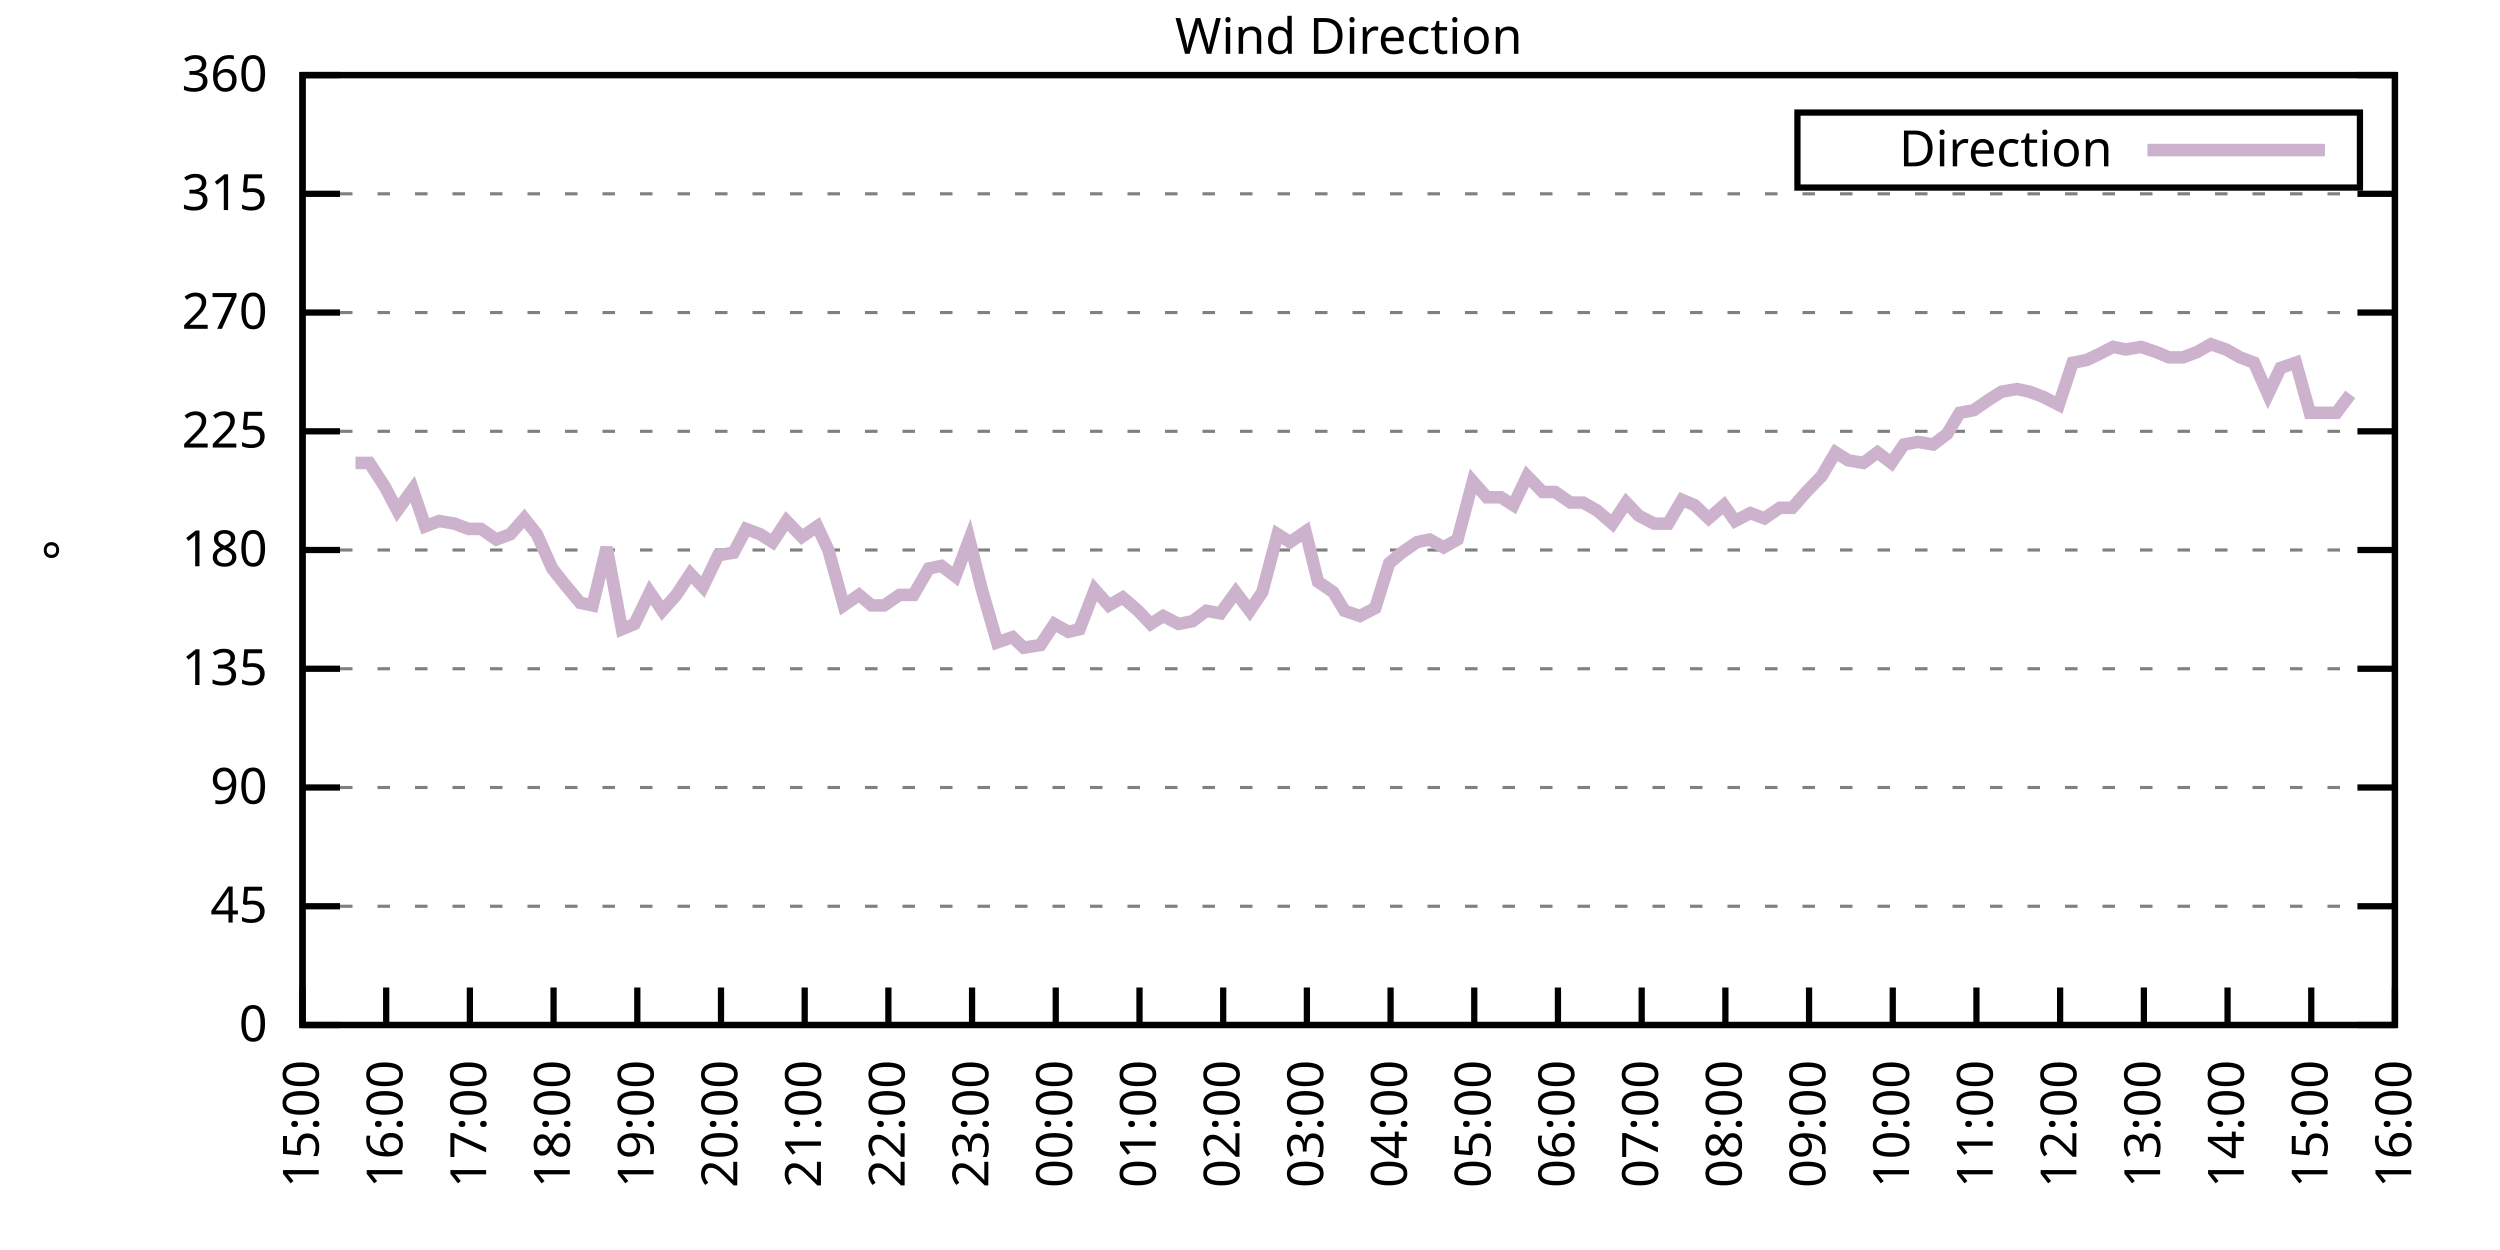
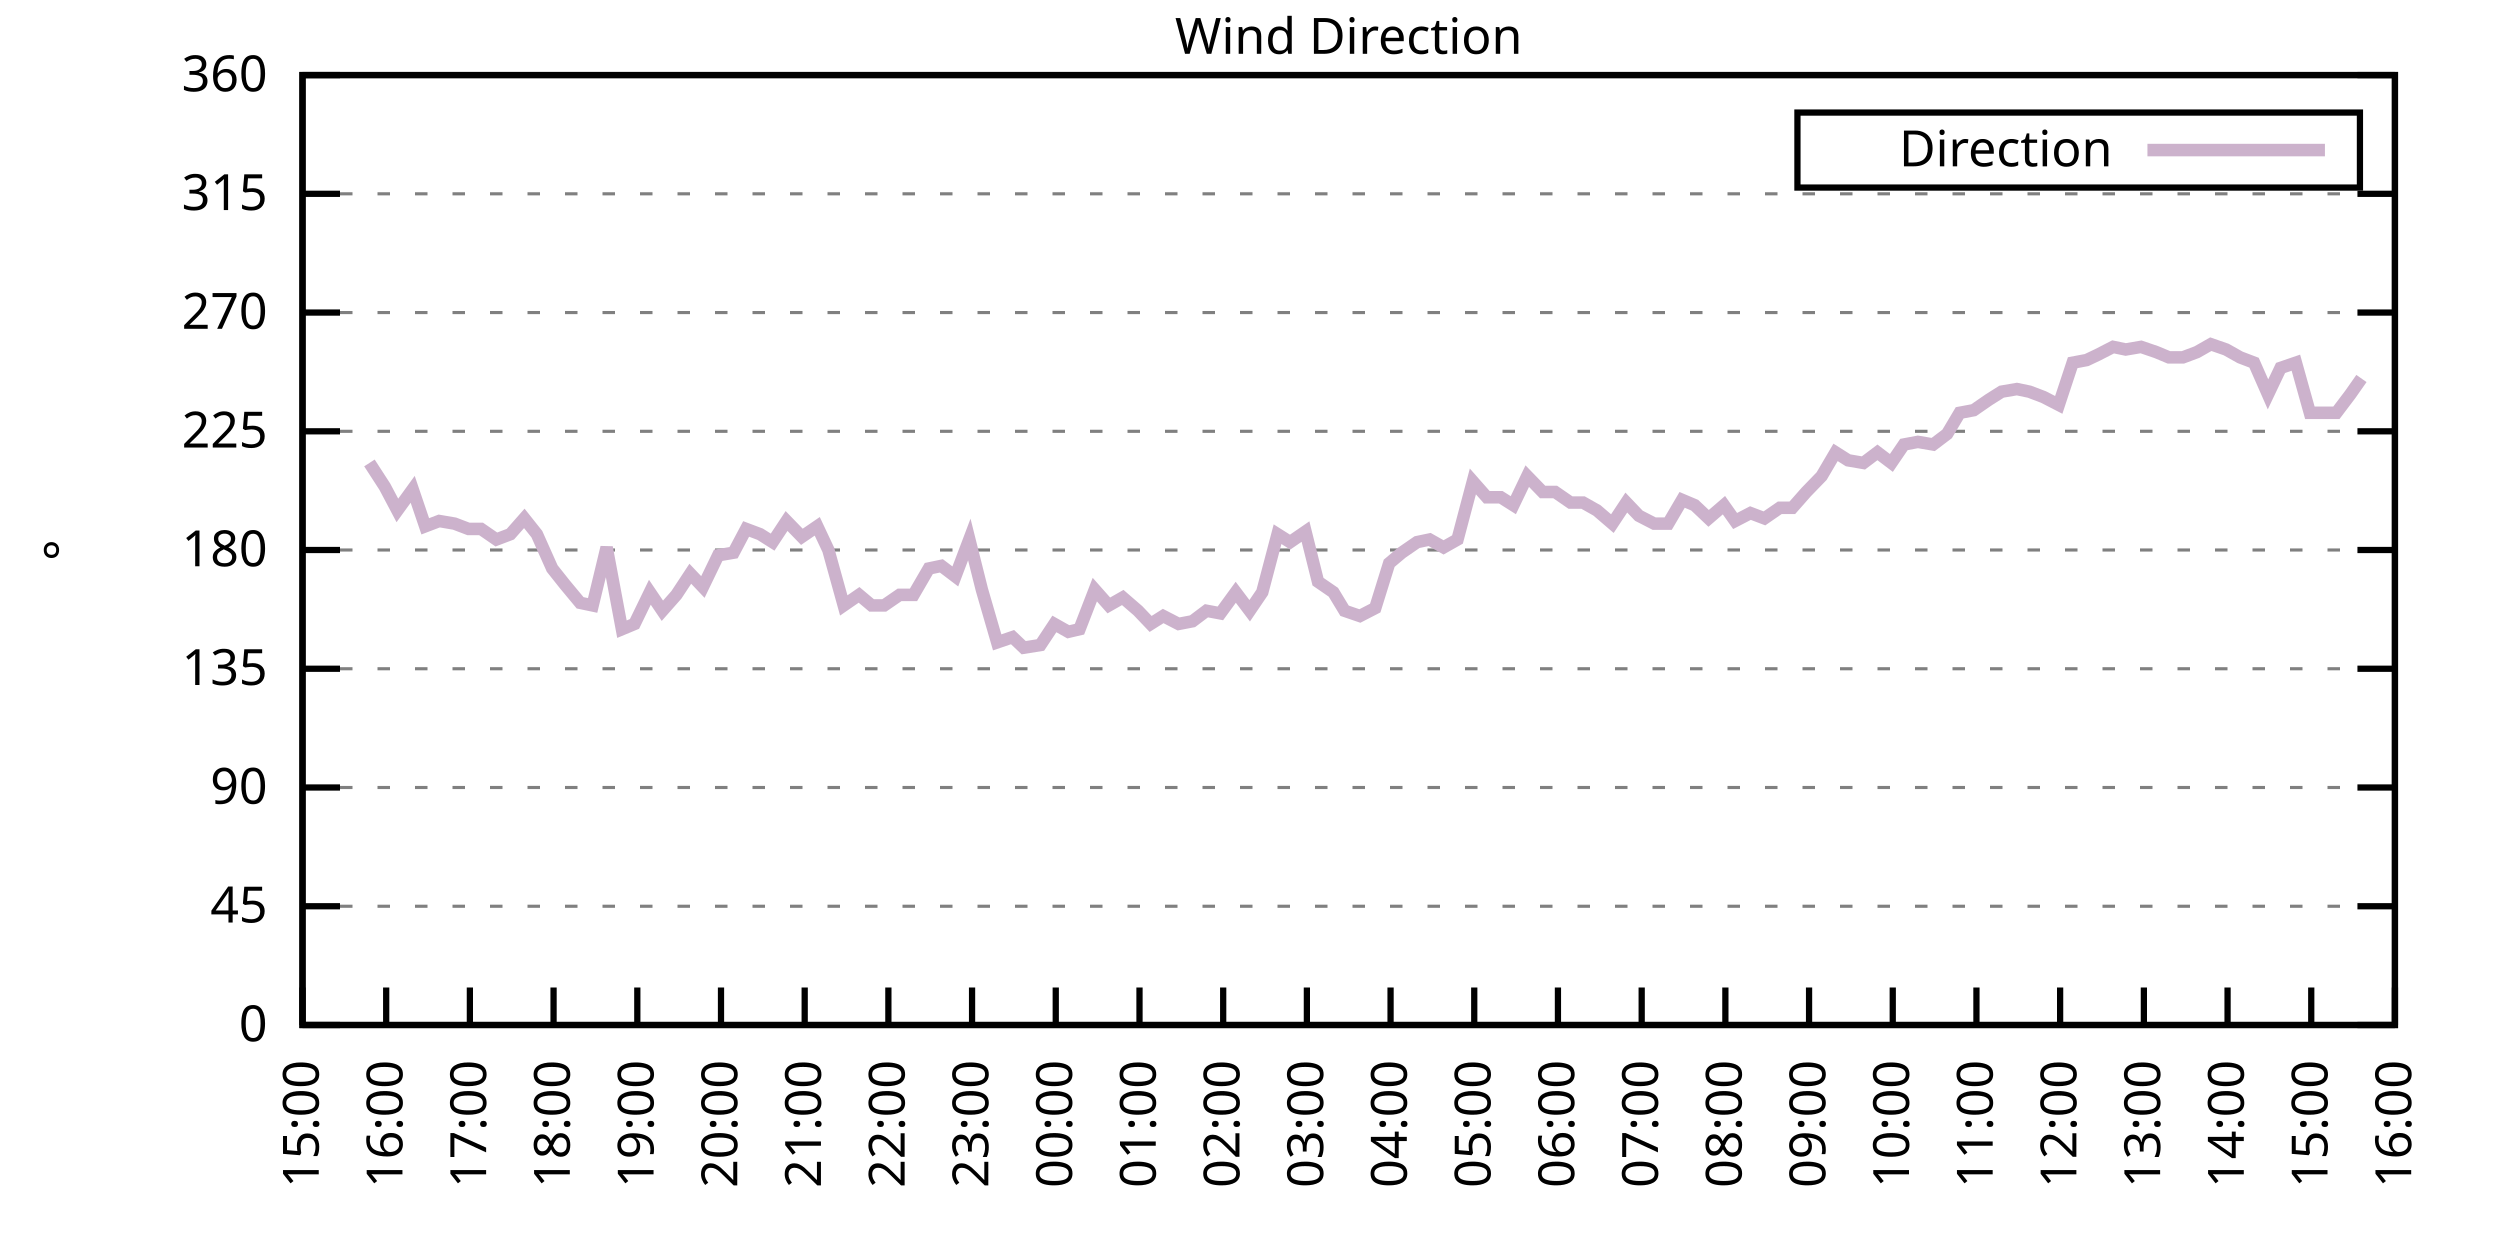
<svg xmlns="http://www.w3.org/2000/svg" xmlns:xlink="http://www.w3.org/1999/xlink" width="400" height="200" viewBox="0 0 400 200">
  <g id="gnuplot_canvas">
    <rect x="0" y="0" width="400" height="200" fill="none" />
    <defs>
      <circle id="gpDot" r="0.5" stroke-width="0.5" stroke="currentColor" />
      <path id="gpPt0" stroke-width="0.333" stroke="currentColor" d="M-1,0 h2 M0,-1 v2" />
      <path id="gpPt1" stroke-width="0.333" stroke="currentColor" d="M-1,-1 L1,1 M1,-1 L-1,1" />
      <path id="gpPt2" stroke-width="0.333" stroke="currentColor" d="M-1,0 L1,0 M0,-1 L0,1 M-1,-1 L1,1 M-1,1 L1,-1" />
      <rect id="gpPt3" stroke-width="0.333" stroke="currentColor" x="-1" y="-1" width="2" height="2" />
      <rect id="gpPt4" stroke-width="0.333" stroke="currentColor" fill="currentColor" x="-1" y="-1" width="2" height="2" />
      <circle id="gpPt5" stroke-width="0.333" stroke="currentColor" cx="0" cy="0" r="1" />
      <use xlink:href="#gpPt5" id="gpPt6" fill="currentColor" stroke="none" />
      <path id="gpPt7" stroke-width="0.333" stroke="currentColor" d="M0,-1.33 L-1.33,0.67 L1.33,0.67 z" />
      <use xlink:href="#gpPt7" id="gpPt8" fill="currentColor" stroke="none" />
      <use xlink:href="#gpPt7" id="gpPt9" stroke="currentColor" transform="rotate(180)" />
      <use xlink:href="#gpPt9" id="gpPt10" fill="currentColor" stroke="none" />
      <use xlink:href="#gpPt3" id="gpPt11" stroke="currentColor" transform="rotate(45)" />
      <use xlink:href="#gpPt11" id="gpPt12" fill="currentColor" stroke="none" />
      <path id="gpPt13" stroke-width="0.333" stroke="currentColor" d="M0,1.330 L1.265,0.411 L0.782,-1.067 L-0.782,-1.076 L-1.265,0.411 z" />
      <use xlink:href="#gpPt13" id="gpPt14" fill="currentColor" stroke="none" />
      <filter id="textbox" filterUnits="objectBoundingBox" x="0" y="0" height="1" width="1">
        <feFlood flood-color="white" flood-opacity="1" result="bgnd" />
        <feComposite in="SourceGraphic" in2="bgnd" operator="atop" />
      </filter>
      <filter id="greybox" filterUnits="objectBoundingBox" x="0" y="0" height="1" width="1">
        <feFlood flood-color="lightgrey" flood-opacity="1" result="grey" />
        <feComposite in="SourceGraphic" in2="grey" operator="atop" />
      </filter>
    </defs>
    <g fill="none" color="white" stroke="currentColor" stroke-width="1.00" stroke-linecap="butt" stroke-linejoin="miter">
</g>
    <g fill="none" color="black" stroke="currentColor" stroke-width="1.00" stroke-linecap="butt" stroke-linejoin="miter">
      <g stroke="none" shape-rendering="crispEdges">
        <polygon fill="rgb(255, 255, 255)" points="48.40,164.00 383.18,164.00 383.18,12.02 48.40,12.02 " />
      </g>
    </g>
    <g fill="none" color="black" stroke="currentColor" stroke-width="1.00" stroke-linecap="butt" stroke-linejoin="miter">
</g>
    <g fill="none" color="black" stroke="black" stroke-width="0.50" stroke-linecap="butt" stroke-linejoin="miter">
</g>
    <g fill="none" color="gray" stroke="currentColor" stroke-width="0.50" stroke-linecap="butt" stroke-linejoin="miter">
      <path stroke="gray" stroke-dasharray="2,4" class="gridline" d="M48.40,164.00 L383.19,164.00  " />
    </g>
    <g fill="none" color="gray" stroke="gray" stroke-width="1.00" stroke-linecap="butt" stroke-linejoin="miter">
</g>
    <g fill="none" color="black" stroke="currentColor" stroke-width="1.00" stroke-linecap="butt" stroke-linejoin="miter">
      <path stroke="black" d="M48.40,164.00 L54.40,164.00 M383.19,164.00 L377.19,164.00  " />
      <g transform="translate(42.80,166.60)" stroke="none" fill="black" font-family="Sans" font-size="8.00" text-anchor="end">
        <text>
          <tspan font-family="Sans"> 0</tspan>
        </text>
      </g>
    </g>
    <g fill="none" color="black" stroke="currentColor" stroke-width="1.00" stroke-linecap="butt" stroke-linejoin="miter">
</g>
    <g fill="none" color="black" stroke="black" stroke-width="0.50" stroke-linecap="butt" stroke-linejoin="miter">
</g>
    <g fill="none" color="gray" stroke="currentColor" stroke-width="0.50" stroke-linecap="butt" stroke-linejoin="miter">
      <path stroke="gray" stroke-dasharray="2,4" class="gridline" d="M48.40,145.00 L383.19,145.00  " />
    </g>
    <g fill="none" color="gray" stroke="gray" stroke-width="1.00" stroke-linecap="butt" stroke-linejoin="miter">
</g>
    <g fill="none" color="black" stroke="currentColor" stroke-width="1.00" stroke-linecap="butt" stroke-linejoin="miter">
      <path stroke="black" d="M48.40,145.00 L54.40,145.00 M383.19,145.00 L377.19,145.00  " />
      <g transform="translate(42.80,147.60)" stroke="none" fill="black" font-family="Sans" font-size="8.00" text-anchor="end">
        <text>
          <tspan font-family="Sans"> 45</tspan>
        </text>
      </g>
    </g>
    <g fill="none" color="black" stroke="currentColor" stroke-width="1.00" stroke-linecap="butt" stroke-linejoin="miter">
</g>
    <g fill="none" color="black" stroke="black" stroke-width="0.50" stroke-linecap="butt" stroke-linejoin="miter">
</g>
    <g fill="none" color="gray" stroke="currentColor" stroke-width="0.50" stroke-linecap="butt" stroke-linejoin="miter">
      <path stroke="gray" stroke-dasharray="2,4" class="gridline" d="M48.40,126.00 L383.19,126.00  " />
    </g>
    <g fill="none" color="gray" stroke="gray" stroke-width="1.00" stroke-linecap="butt" stroke-linejoin="miter">
</g>
    <g fill="none" color="black" stroke="currentColor" stroke-width="1.00" stroke-linecap="butt" stroke-linejoin="miter">
      <path stroke="black" d="M48.40,126.00 L54.40,126.00 M383.19,126.00 L377.19,126.00  " />
      <g transform="translate(42.80,128.60)" stroke="none" fill="black" font-family="Sans" font-size="8.00" text-anchor="end">
        <text>
          <tspan font-family="Sans"> 90</tspan>
        </text>
      </g>
    </g>
    <g fill="none" color="black" stroke="currentColor" stroke-width="1.00" stroke-linecap="butt" stroke-linejoin="miter">
</g>
    <g fill="none" color="black" stroke="black" stroke-width="0.50" stroke-linecap="butt" stroke-linejoin="miter">
</g>
    <g fill="none" color="gray" stroke="currentColor" stroke-width="0.50" stroke-linecap="butt" stroke-linejoin="miter">
      <path stroke="gray" stroke-dasharray="2,4" class="gridline" d="M48.40,107.00 L383.19,107.00  " />
    </g>
    <g fill="none" color="gray" stroke="gray" stroke-width="1.00" stroke-linecap="butt" stroke-linejoin="miter">
</g>
    <g fill="none" color="black" stroke="currentColor" stroke-width="1.00" stroke-linecap="butt" stroke-linejoin="miter">
      <path stroke="black" d="M48.40,107.00 L54.40,107.00 M383.19,107.00 L377.19,107.00  " />
      <g transform="translate(42.80,109.60)" stroke="none" fill="black" font-family="Sans" font-size="8.00" text-anchor="end">
        <text>
          <tspan font-family="Sans"> 135</tspan>
        </text>
      </g>
    </g>
    <g fill="none" color="black" stroke="currentColor" stroke-width="1.00" stroke-linecap="butt" stroke-linejoin="miter">
</g>
    <g fill="none" color="black" stroke="black" stroke-width="0.50" stroke-linecap="butt" stroke-linejoin="miter">
</g>
    <g fill="none" color="gray" stroke="currentColor" stroke-width="0.50" stroke-linecap="butt" stroke-linejoin="miter">
      <path stroke="gray" stroke-dasharray="2,4" class="gridline" d="M48.40,88.00 L383.19,88.00  " />
    </g>
    <g fill="none" color="gray" stroke="gray" stroke-width="1.00" stroke-linecap="butt" stroke-linejoin="miter">
</g>
    <g fill="none" color="black" stroke="currentColor" stroke-width="1.00" stroke-linecap="butt" stroke-linejoin="miter">
      <path stroke="black" d="M48.40,88.00 L54.40,88.00 M383.19,88.00 L377.19,88.00  " />
      <g transform="translate(42.80,90.60)" stroke="none" fill="black" font-family="Sans" font-size="8.00" text-anchor="end">
        <text>
          <tspan font-family="Sans"> 180</tspan>
        </text>
      </g>
    </g>
    <g fill="none" color="black" stroke="currentColor" stroke-width="1.00" stroke-linecap="butt" stroke-linejoin="miter">
</g>
    <g fill="none" color="black" stroke="black" stroke-width="0.50" stroke-linecap="butt" stroke-linejoin="miter">
</g>
    <g fill="none" color="gray" stroke="currentColor" stroke-width="0.50" stroke-linecap="butt" stroke-linejoin="miter">
      <path stroke="gray" stroke-dasharray="2,4" class="gridline" d="M48.40,69.01 L383.19,69.01  " />
    </g>
    <g fill="none" color="gray" stroke="gray" stroke-width="1.00" stroke-linecap="butt" stroke-linejoin="miter">
</g>
    <g fill="none" color="black" stroke="currentColor" stroke-width="1.00" stroke-linecap="butt" stroke-linejoin="miter">
      <path stroke="black" d="M48.40,69.01 L54.40,69.01 M383.19,69.01 L377.19,69.01  " />
      <g transform="translate(42.80,71.61)" stroke="none" fill="black" font-family="Sans" font-size="8.00" text-anchor="end">
        <text>
          <tspan font-family="Sans"> 225</tspan>
        </text>
      </g>
    </g>
    <g fill="none" color="black" stroke="currentColor" stroke-width="1.00" stroke-linecap="butt" stroke-linejoin="miter">
</g>
    <g fill="none" color="black" stroke="black" stroke-width="0.50" stroke-linecap="butt" stroke-linejoin="miter">
</g>
    <g fill="none" color="gray" stroke="currentColor" stroke-width="0.50" stroke-linecap="butt" stroke-linejoin="miter">
      <path stroke="gray" stroke-dasharray="2,4" class="gridline" d="M48.40,50.01 L383.19,50.01  " />
    </g>
    <g fill="none" color="gray" stroke="gray" stroke-width="1.00" stroke-linecap="butt" stroke-linejoin="miter">
</g>
    <g fill="none" color="black" stroke="currentColor" stroke-width="1.00" stroke-linecap="butt" stroke-linejoin="miter">
      <path stroke="black" d="M48.40,50.01 L54.40,50.01 M383.19,50.01 L377.19,50.01  " />
      <g transform="translate(42.80,52.61)" stroke="none" fill="black" font-family="Sans" font-size="8.00" text-anchor="end">
        <text>
          <tspan font-family="Sans"> 270</tspan>
        </text>
      </g>
    </g>
    <g fill="none" color="black" stroke="currentColor" stroke-width="1.00" stroke-linecap="butt" stroke-linejoin="miter">
</g>
    <g fill="none" color="black" stroke="black" stroke-width="0.50" stroke-linecap="butt" stroke-linejoin="miter">
</g>
    <g fill="none" color="gray" stroke="currentColor" stroke-width="0.50" stroke-linecap="butt" stroke-linejoin="miter">
      <path stroke="gray" stroke-dasharray="2,4" class="gridline" d="M48.40,31.01 L383.19,31.01  " />
    </g>
    <g fill="none" color="gray" stroke="gray" stroke-width="1.00" stroke-linecap="butt" stroke-linejoin="miter">
</g>
    <g fill="none" color="black" stroke="currentColor" stroke-width="1.00" stroke-linecap="butt" stroke-linejoin="miter">
      <path stroke="black" d="M48.40,31.01 L54.40,31.01 M383.19,31.01 L377.19,31.01  " />
      <g transform="translate(42.80,33.61)" stroke="none" fill="black" font-family="Sans" font-size="8.00" text-anchor="end">
        <text>
          <tspan font-family="Sans"> 315</tspan>
        </text>
      </g>
    </g>
    <g fill="none" color="black" stroke="currentColor" stroke-width="1.00" stroke-linecap="butt" stroke-linejoin="miter">
</g>
    <g fill="none" color="black" stroke="black" stroke-width="0.50" stroke-linecap="butt" stroke-linejoin="miter">
</g>
    <g fill="none" color="gray" stroke="currentColor" stroke-width="0.50" stroke-linecap="butt" stroke-linejoin="miter">
      <path stroke="gray" stroke-dasharray="2,4" class="gridline" d="M48.40,12.01 L383.19,12.01  " />
    </g>
    <g fill="none" color="gray" stroke="gray" stroke-width="1.00" stroke-linecap="butt" stroke-linejoin="miter">
</g>
    <g fill="none" color="black" stroke="currentColor" stroke-width="1.00" stroke-linecap="butt" stroke-linejoin="miter">
      <path stroke="black" d="M48.40,12.01 L54.40,12.01 M383.19,12.01 L377.19,12.01  " />
      <g transform="translate(42.80,14.61)" stroke="none" fill="black" font-family="Sans" font-size="8.00" text-anchor="end">
        <text>
          <tspan font-family="Sans"> 360</tspan>
        </text>
      </g>
    </g>
    <g fill="none" color="black" stroke="currentColor" stroke-width="1.00" stroke-linecap="butt" stroke-linejoin="miter">
      <path stroke="black" d="M48.40,164.00 L48.40,158.00  " />
      <g transform="translate(51.00,169.60) rotate(270.00)" stroke="none" fill="black" font-family="Sans" font-size="8.00" text-anchor="end">
        <text>
          <tspan font-family="Sans">15:00</tspan>
        </text>
      </g>
    </g>
    <g fill="none" color="black" stroke="currentColor" stroke-width="1.00" stroke-linecap="butt" stroke-linejoin="miter">
      <path stroke="black" d="M61.79,164.00 L61.79,158.00  " />
      <g transform="translate(64.39,169.60) rotate(270.00)" stroke="none" fill="black" font-family="Sans" font-size="8.00" text-anchor="end">
        <text>
          <tspan font-family="Sans">16:00</tspan>
        </text>
      </g>
    </g>
    <g fill="none" color="black" stroke="currentColor" stroke-width="1.00" stroke-linecap="butt" stroke-linejoin="miter">
      <path stroke="black" d="M75.18,164.00 L75.18,158.00  " />
      <g transform="translate(77.78,169.60) rotate(270.00)" stroke="none" fill="black" font-family="Sans" font-size="8.00" text-anchor="end">
        <text>
          <tspan font-family="Sans">17:00</tspan>
        </text>
      </g>
    </g>
    <g fill="none" color="black" stroke="currentColor" stroke-width="1.00" stroke-linecap="butt" stroke-linejoin="miter">
      <path stroke="black" d="M88.57,164.00 L88.57,158.00  " />
      <g transform="translate(91.17,169.60) rotate(270.00)" stroke="none" fill="black" font-family="Sans" font-size="8.00" text-anchor="end">
        <text>
          <tspan font-family="Sans">18:00</tspan>
        </text>
      </g>
    </g>
    <g fill="none" color="black" stroke="currentColor" stroke-width="1.00" stroke-linecap="butt" stroke-linejoin="miter">
      <path stroke="black" d="M101.97,164.00 L101.97,158.00  " />
      <g transform="translate(104.57,169.60) rotate(270.00)" stroke="none" fill="black" font-family="Sans" font-size="8.00" text-anchor="end">
        <text>
          <tspan font-family="Sans">19:00</tspan>
        </text>
      </g>
    </g>
    <g fill="none" color="black" stroke="currentColor" stroke-width="1.00" stroke-linecap="butt" stroke-linejoin="miter">
      <path stroke="black" d="M115.36,164.00 L115.36,158.00  " />
      <g transform="translate(117.96,169.60) rotate(270.00)" stroke="none" fill="black" font-family="Sans" font-size="8.00" text-anchor="end">
        <text>
          <tspan font-family="Sans">20:00</tspan>
        </text>
      </g>
    </g>
    <g fill="none" color="black" stroke="currentColor" stroke-width="1.00" stroke-linecap="butt" stroke-linejoin="miter">
      <path stroke="black" d="M128.75,164.00 L128.75,158.00  " />
      <g transform="translate(131.35,169.60) rotate(270.00)" stroke="none" fill="black" font-family="Sans" font-size="8.00" text-anchor="end">
        <text>
          <tspan font-family="Sans">21:00</tspan>
        </text>
      </g>
    </g>
    <g fill="none" color="black" stroke="currentColor" stroke-width="1.00" stroke-linecap="butt" stroke-linejoin="miter">
      <path stroke="black" d="M142.14,164.00 L142.14,158.00  " />
      <g transform="translate(144.74,169.60) rotate(270.00)" stroke="none" fill="black" font-family="Sans" font-size="8.00" text-anchor="end">
        <text>
          <tspan font-family="Sans">22:00</tspan>
        </text>
      </g>
    </g>
    <g fill="none" color="black" stroke="currentColor" stroke-width="1.00" stroke-linecap="butt" stroke-linejoin="miter">
      <path stroke="black" d="M155.53,164.00 L155.53,158.00  " />
      <g transform="translate(158.13,169.60) rotate(270.00)" stroke="none" fill="black" font-family="Sans" font-size="8.00" text-anchor="end">
        <text>
          <tspan font-family="Sans">23:00</tspan>
        </text>
      </g>
    </g>
    <g fill="none" color="black" stroke="currentColor" stroke-width="1.00" stroke-linecap="butt" stroke-linejoin="miter">
      <path stroke="black" d="M168.92,164.00 L168.92,158.00  " />
      <g transform="translate(171.52,169.60) rotate(270.00)" stroke="none" fill="black" font-family="Sans" font-size="8.00" text-anchor="end">
        <text>
          <tspan font-family="Sans">00:00</tspan>
        </text>
      </g>
    </g>
    <g fill="none" color="black" stroke="currentColor" stroke-width="1.00" stroke-linecap="butt" stroke-linejoin="miter">
      <path stroke="black" d="M182.32,164.00 L182.32,158.00  " />
      <g transform="translate(184.92,169.60) rotate(270.00)" stroke="none" fill="black" font-family="Sans" font-size="8.00" text-anchor="end">
        <text>
          <tspan font-family="Sans">01:00</tspan>
        </text>
      </g>
    </g>
    <g fill="none" color="black" stroke="currentColor" stroke-width="1.00" stroke-linecap="butt" stroke-linejoin="miter">
      <path stroke="black" d="M195.71,164.00 L195.71,158.00  " />
      <g transform="translate(198.31,169.60) rotate(270.00)" stroke="none" fill="black" font-family="Sans" font-size="8.00" text-anchor="end">
        <text>
          <tspan font-family="Sans">02:00</tspan>
        </text>
      </g>
    </g>
    <g fill="none" color="black" stroke="currentColor" stroke-width="1.00" stroke-linecap="butt" stroke-linejoin="miter">
      <path stroke="black" d="M209.10,164.00 L209.10,158.00  " />
      <g transform="translate(211.70,169.60) rotate(270.00)" stroke="none" fill="black" font-family="Sans" font-size="8.00" text-anchor="end">
        <text>
          <tspan font-family="Sans">03:00</tspan>
        </text>
      </g>
    </g>
    <g fill="none" color="black" stroke="currentColor" stroke-width="1.00" stroke-linecap="butt" stroke-linejoin="miter">
      <path stroke="black" d="M222.49,164.00 L222.49,158.00  " />
      <g transform="translate(225.09,169.60) rotate(270.00)" stroke="none" fill="black" font-family="Sans" font-size="8.00" text-anchor="end">
        <text>
          <tspan font-family="Sans">04:00</tspan>
        </text>
      </g>
    </g>
    <g fill="none" color="black" stroke="currentColor" stroke-width="1.00" stroke-linecap="butt" stroke-linejoin="miter">
      <path stroke="black" d="M235.88,164.00 L235.88,158.00  " />
      <g transform="translate(238.48,169.60) rotate(270.00)" stroke="none" fill="black" font-family="Sans" font-size="8.00" text-anchor="end">
        <text>
          <tspan font-family="Sans">05:00</tspan>
        </text>
      </g>
    </g>
    <g fill="none" color="black" stroke="currentColor" stroke-width="1.00" stroke-linecap="butt" stroke-linejoin="miter">
      <path stroke="black" d="M249.27,164.00 L249.27,158.00  " />
      <g transform="translate(251.87,169.60) rotate(270.00)" stroke="none" fill="black" font-family="Sans" font-size="8.00" text-anchor="end">
        <text>
          <tspan font-family="Sans">06:00</tspan>
        </text>
      </g>
    </g>
    <g fill="none" color="black" stroke="currentColor" stroke-width="1.00" stroke-linecap="butt" stroke-linejoin="miter">
      <path stroke="black" d="M262.67,164.00 L262.67,158.00  " />
      <g transform="translate(265.27,169.60) rotate(270.00)" stroke="none" fill="black" font-family="Sans" font-size="8.00" text-anchor="end">
        <text>
          <tspan font-family="Sans">07:00</tspan>
        </text>
      </g>
    </g>
    <g fill="none" color="black" stroke="currentColor" stroke-width="1.00" stroke-linecap="butt" stroke-linejoin="miter">
      <path stroke="black" d="M276.06,164.00 L276.06,158.00  " />
      <g transform="translate(278.66,169.60) rotate(270.00)" stroke="none" fill="black" font-family="Sans" font-size="8.00" text-anchor="end">
        <text>
          <tspan font-family="Sans">08:00</tspan>
        </text>
      </g>
    </g>
    <g fill="none" color="black" stroke="currentColor" stroke-width="1.00" stroke-linecap="butt" stroke-linejoin="miter">
      <path stroke="black" d="M289.45,164.00 L289.45,158.00  " />
      <g transform="translate(292.05,169.60) rotate(270.00)" stroke="none" fill="black" font-family="Sans" font-size="8.00" text-anchor="end">
        <text>
          <tspan font-family="Sans">09:00</tspan>
        </text>
      </g>
    </g>
    <g fill="none" color="black" stroke="currentColor" stroke-width="1.00" stroke-linecap="butt" stroke-linejoin="miter">
      <path stroke="black" d="M302.84,164.00 L302.84,158.00  " />
      <g transform="translate(305.44,169.60) rotate(270.00)" stroke="none" fill="black" font-family="Sans" font-size="8.00" text-anchor="end">
        <text>
          <tspan font-family="Sans">10:00</tspan>
        </text>
      </g>
    </g>
    <g fill="none" color="black" stroke="currentColor" stroke-width="1.00" stroke-linecap="butt" stroke-linejoin="miter">
      <path stroke="black" d="M316.23,164.00 L316.23,158.00  " />
      <g transform="translate(318.83,169.60) rotate(270.00)" stroke="none" fill="black" font-family="Sans" font-size="8.00" text-anchor="end">
        <text>
          <tspan font-family="Sans">11:00</tspan>
        </text>
      </g>
    </g>
    <g fill="none" color="black" stroke="currentColor" stroke-width="1.00" stroke-linecap="butt" stroke-linejoin="miter">
      <path stroke="black" d="M329.62,164.00 L329.62,158.00  " />
      <g transform="translate(332.22,169.60) rotate(270.00)" stroke="none" fill="black" font-family="Sans" font-size="8.00" text-anchor="end">
        <text>
          <tspan font-family="Sans">12:00</tspan>
        </text>
      </g>
    </g>
    <g fill="none" color="black" stroke="currentColor" stroke-width="1.00" stroke-linecap="butt" stroke-linejoin="miter">
      <path stroke="black" d="M343.02,164.00 L343.02,158.00  " />
      <g transform="translate(345.62,169.60) rotate(270.00)" stroke="none" fill="black" font-family="Sans" font-size="8.00" text-anchor="end">
        <text>
          <tspan font-family="Sans">13:00</tspan>
        </text>
      </g>
    </g>
    <g fill="none" color="black" stroke="currentColor" stroke-width="1.00" stroke-linecap="butt" stroke-linejoin="miter">
      <path stroke="black" d="M356.41,164.00 L356.41,158.00  " />
      <g transform="translate(359.01,169.60) rotate(270.00)" stroke="none" fill="black" font-family="Sans" font-size="8.00" text-anchor="end">
        <text>
          <tspan font-family="Sans">14:00</tspan>
        </text>
      </g>
    </g>
    <g fill="none" color="black" stroke="currentColor" stroke-width="1.00" stroke-linecap="butt" stroke-linejoin="miter">
      <path stroke="black" d="M369.80,164.00 L369.80,158.00  " />
      <g transform="translate(372.40,169.60) rotate(270.00)" stroke="none" fill="black" font-family="Sans" font-size="8.00" text-anchor="end">
        <text>
          <tspan font-family="Sans">15:00</tspan>
        </text>
      </g>
    </g>
    <g fill="none" color="black" stroke="currentColor" stroke-width="1.00" stroke-linecap="butt" stroke-linejoin="miter">
      <path stroke="black" d="M383.19,164.00 L383.19,158.00  " />
      <g transform="translate(385.79,169.60) rotate(270.00)" stroke="none" fill="black" font-family="Sans" font-size="8.00" text-anchor="end">
        <text>
          <tspan font-family="Sans">16:00</tspan>
        </text>
      </g>
    </g>
    <g fill="none" color="black" stroke="currentColor" stroke-width="1.00" stroke-linecap="butt" stroke-linejoin="miter">
</g>
    <g fill="none" color="black" stroke="currentColor" stroke-width="1.00" stroke-linecap="butt" stroke-linejoin="miter">
      <path stroke="black" d="M48.40,12.01 L48.40,164.00 L383.19,164.00 L383.19,12.01 L48.40,12.01 Z  " />
    </g>
    <g fill="none" color="black" stroke="currentColor" stroke-width="1.00" stroke-linecap="butt" stroke-linejoin="miter">
</g>
    <g fill="none" color="black" stroke="currentColor" stroke-width="1.00" stroke-linecap="butt" stroke-linejoin="miter">
      <path stroke="black" d="M287.59,30.01 L287.59,18.01 L377.59,18.01 L377.59,30.01 L287.59,30.01 Z  " />
    </g>
    <g id="Wind_direction_plot_1">
      <g fill="none" color="white" stroke="black" stroke-width="2.00" stroke-linecap="butt" stroke-linejoin="miter">
</g>
      <g fill="none" color="black" stroke="currentColor" stroke-width="2.00" stroke-linecap="butt" stroke-linejoin="miter">
        <g transform="translate(337.99,26.61)" stroke="none" fill="black" font-family="Sans" font-size="8.00" text-anchor="end">
          <text>
            <tspan font-family="Sans">Direction</tspan>
          </text>
        </g>
      </g>
      <g fill="none" color="black" stroke="currentColor" stroke-width="2.00" stroke-linecap="butt" stroke-linejoin="miter">
-         <path stroke="rgb(204, 178, 204)" d="M343.59,24.01 L371.99,24.01 M56.88,74.07 L59.11,74.07 L61.57,77.87 L63.58,81.67 L66.03,78.29 L68.04,84.21   L70.27,83.36 L72.73,83.78 L74.96,84.63 L76.97,84.63 L79.42,86.32 L81.66,85.47 L83.89,82.94 L85.90,85.47   L88.35,90.96 L90.36,93.49 L92.82,96.45 L94.82,96.87 L97.06,87.58 L99.51,100.67 L101.52,99.83 L103.98,94.76   L105.98,97.72 L108.22,95.18 L110.45,91.80 L112.46,93.92 L114.91,88.85 L117.37,88.43 L119.38,84.63 L121.61,85.47   L123.62,86.74 L125.85,83.36 L128.30,85.89 L130.76,84.21 L132.54,88.00 L135.00,96.87 L137.45,95.18 L139.46,96.87   L141.47,96.87 L143.93,95.18 L146.16,95.18 L148.61,90.96 L150.62,90.54 L152.85,92.23 L155.09,86.32 L157.10,94.34   L159.55,102.78 L162.01,101.94 L163.79,103.63 L166.47,103.20 L168.70,99.83 L170.93,101.09 L172.72,100.67 L175.17,94.34   L177.41,96.87 L179.64,95.60 L182.09,97.72 L184.10,99.83 L186.11,98.56 L188.57,99.83 L190.80,99.40 L193.03,97.72   L195.26,98.14 L197.72,94.76 L199.95,97.72 L201.96,94.76 L204.41,85.47 L206.42,86.74 L208.88,85.05 L210.88,93.07   L213.34,94.76 L215.13,97.72 L217.58,98.56 L220.04,97.29 L222.27,90.12 L224.28,88.43 L226.73,86.74 L228.74,86.32   L230.97,87.58 L233.20,86.32 L235.66,77.03 L237.89,79.56 L240.12,79.56 L242.13,80.83 L244.36,76.18 L246.82,78.72   L248.83,78.72 L251.28,80.41 L253.29,80.41 L255.52,81.67 L257.98,83.78 L260.21,80.41 L262.22,82.52 L264.67,83.78   L266.91,83.78 L269.14,79.98 L271.15,80.83 L273.38,82.94 L275.83,80.83 L277.62,83.36 L280.07,82.09 L282.31,82.94   L284.76,81.25 L286.77,81.25 L289.00,78.72 L291.46,76.18 L293.69,72.38 L295.70,73.65 L298.15,74.07 L300.39,72.38   L302.62,74.07 L304.63,71.12 L306.86,70.70 L309.31,71.12 L311.54,69.43 L313.55,66.05 L315.79,65.63 L318.24,63.94   L320.25,62.67 L322.70,62.25 L324.71,62.67 L326.95,63.52 L329.40,64.78 L331.63,58.03 L333.86,57.61 L335.65,56.76   L338.10,55.50 L340.11,55.92 L342.57,55.50 L345.02,56.34 L347.03,57.18 L349.26,57.18 L351.50,56.34 L353.73,55.07   L356.18,55.92 L358.42,57.18 L360.65,58.03 L362.88,63.10 L364.89,58.87 L367.34,58.03 L369.58,66.05 L373.82,66.05   L376.05,63.10  " />
+         <path stroke="rgb(204, 178, 204)" d="M343.59,24.01 L371.99,24.01 M59.11,74.07 L61.57,77.87 L63.58,81.67 L66.03,78.29 L68.04,84.21 L70.27,83.36   L72.73,83.78 L74.96,84.63 L76.97,84.63 L79.42,86.32 L81.66,85.47 L83.89,82.94 L85.90,85.47 L88.35,90.96   L90.36,93.49 L92.82,96.45 L94.82,96.87 L97.06,87.58 L99.51,100.67 L101.52,99.83 L103.98,94.76 L105.98,97.72   L108.22,95.18 L110.45,91.80 L112.46,93.92 L114.91,88.85 L117.37,88.43 L119.38,84.63 L121.61,85.47 L123.62,86.74   L125.85,83.36 L128.30,85.89 L130.76,84.21 L132.54,88.00 L135.00,96.87 L137.45,95.18 L139.46,96.87 L141.47,96.87   L143.93,95.18 L146.16,95.18 L148.61,90.96 L150.62,90.54 L152.85,92.23 L155.09,86.32 L157.10,94.34 L159.55,102.78   L162.01,101.94 L163.79,103.63 L166.47,103.20 L168.70,99.83 L170.93,101.09 L172.72,100.67 L175.17,94.34 L177.41,96.87   L179.64,95.60 L182.09,97.72 L184.10,99.83 L186.11,98.56 L188.57,99.83 L190.80,99.40 L193.03,97.72 L195.26,98.14   L197.72,94.76 L199.95,97.72 L201.96,94.76 L204.41,85.47 L206.42,86.74 L208.88,85.05 L210.88,93.07 L213.34,94.76   L215.13,97.72 L217.58,98.56 L220.04,97.29 L222.27,90.12 L224.28,88.43 L226.73,86.74 L228.74,86.32 L230.97,87.58   L233.20,86.32 L235.66,77.03 L237.89,79.56 L240.12,79.56 L242.13,80.83 L244.36,76.18 L246.82,78.72 L248.83,78.72   L251.28,80.41 L253.29,80.41 L255.52,81.67 L257.98,83.78 L260.21,80.41 L262.22,82.52 L264.67,83.78 L266.91,83.78   L269.14,79.98 L271.15,80.83 L273.38,82.94 L275.83,80.83 L277.62,83.36 L280.07,82.09 L282.31,82.94 L284.76,81.25   L286.77,81.25 L289.00,78.72 L291.46,76.18 L293.69,72.38 L295.70,73.65 L298.15,74.07 L300.39,72.38 L302.62,74.07   L304.63,71.12 L306.86,70.70 L309.31,71.12 L311.54,69.43 L313.55,66.05 L315.79,65.63 L318.24,63.94 L320.25,62.67   L322.70,62.25 L324.71,62.67 L326.95,63.52 L329.40,64.78 L331.63,58.03 L333.86,57.61 L335.65,56.76 L338.10,55.50   L340.11,55.92 L342.57,55.50 L345.02,56.34 L347.03,57.18 L349.26,57.18 L351.50,56.34 L353.73,55.07 L356.18,55.92   L358.42,57.18 L360.65,58.03 L362.88,63.10 L364.89,58.87 L367.34,58.03 L369.58,66.05 L373.82,66.05 L376.05,63.10   L377.83,60.56  " />
      </g>
    </g>
    <g fill="none" color="black" stroke="currentColor" stroke-width="2.00" stroke-linecap="butt" stroke-linejoin="miter">
</g>
    <g fill="none" color="black" stroke="black" stroke-width="1.00" stroke-linecap="butt" stroke-linejoin="miter">
</g>
    <g fill="none" color="black" stroke="currentColor" stroke-width="1.00" stroke-linecap="butt" stroke-linejoin="miter">
      <path stroke="black" d="M48.40,12.01 L48.40,164.00 L383.19,164.00 L383.19,12.01 L48.40,12.01 Z  " />
      <g transform="translate(12.80,88.01) rotate(270.00)" stroke="none" fill="black" font-family="Sans" font-size="8.00" text-anchor="middle">
        <text>
          <tspan font-family="Sans">°</tspan>
        </text>
      </g>
    </g>
    <g fill="none" color="black" stroke="currentColor" stroke-width="1.00" stroke-linecap="butt" stroke-linejoin="miter">
</g>
    <g fill="none" color="black" stroke="currentColor" stroke-width="1.00" stroke-linecap="butt" stroke-linejoin="miter">
      <g transform="translate(215.79,8.61)" stroke="none" fill="black" font-family="Sans" font-size="8.00" text-anchor="middle">
        <text>
          <tspan font-family="Sans">Wind Direction</tspan>
        </text>
      </g>
    </g>
    <g fill="none" color="black" stroke="currentColor" stroke-width="1.00" stroke-linecap="butt" stroke-linejoin="miter">
</g>
  </g>
</svg>
